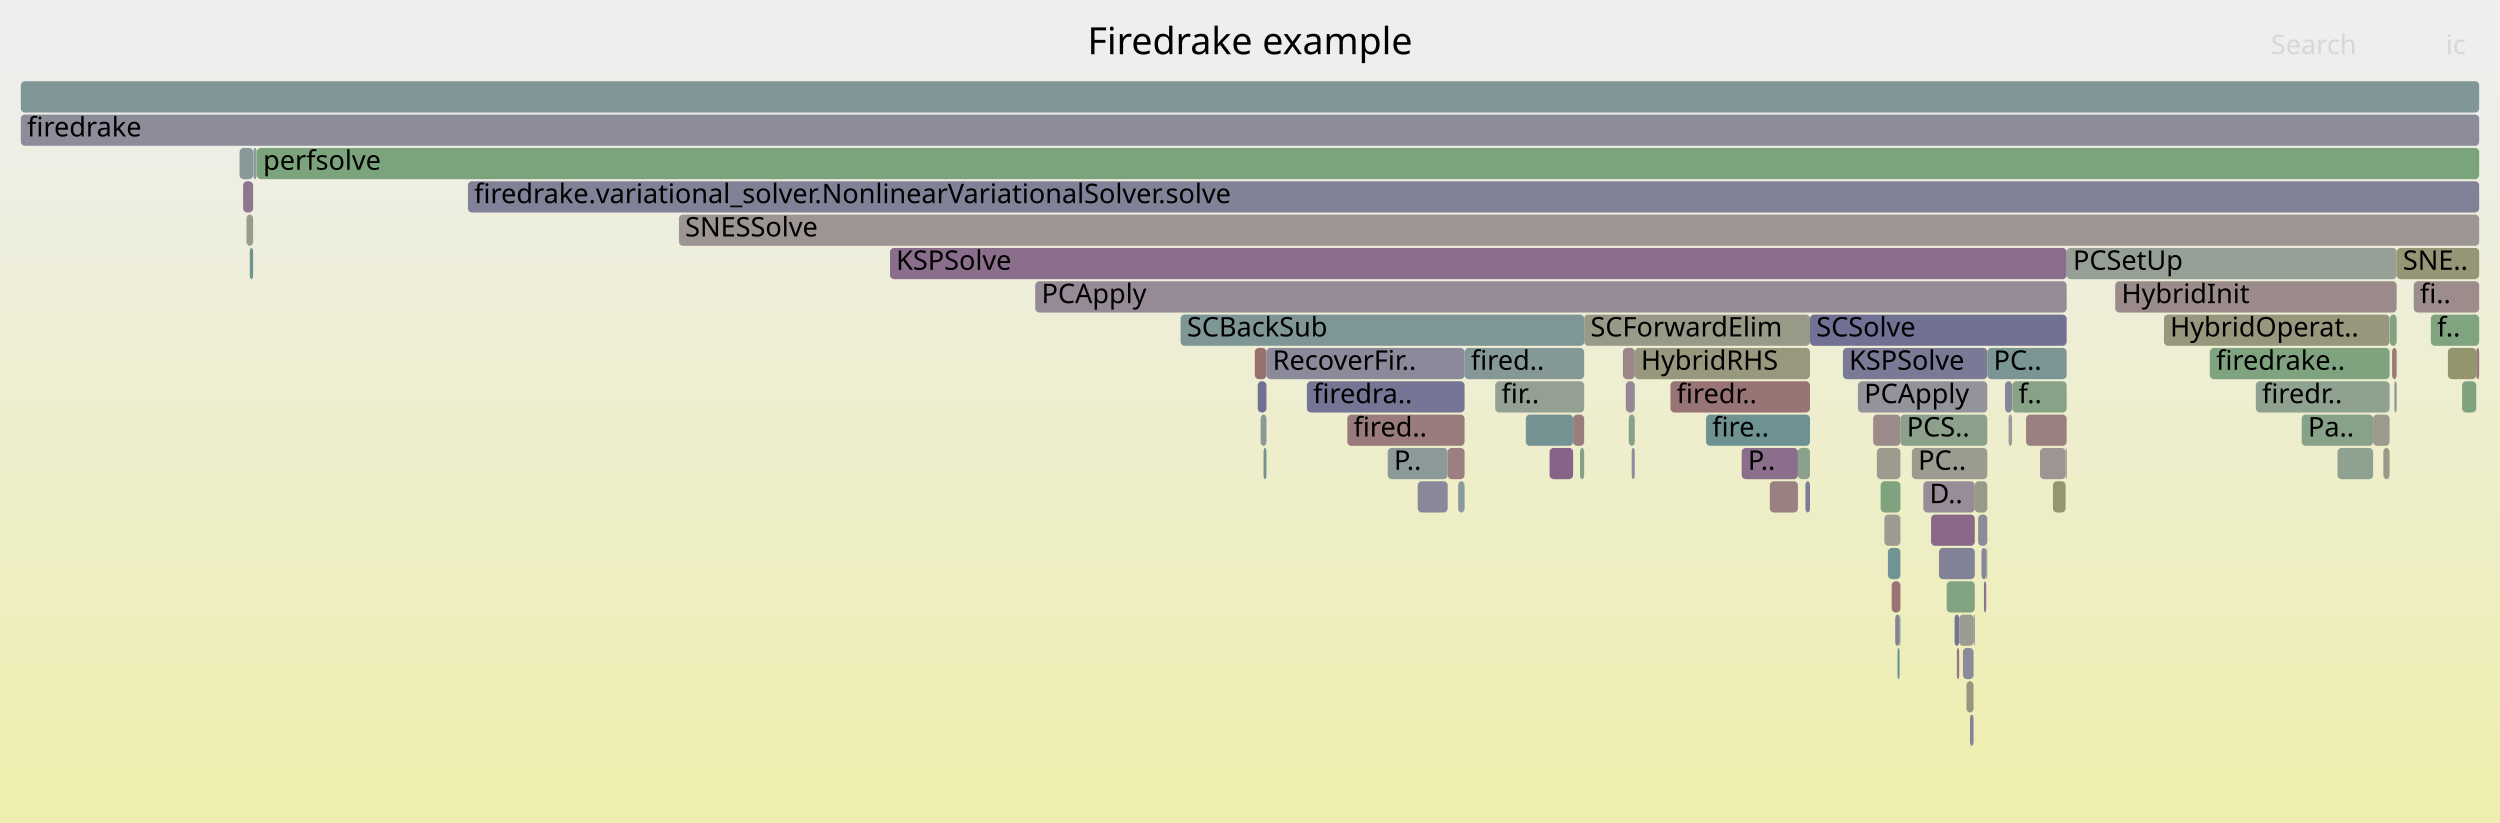
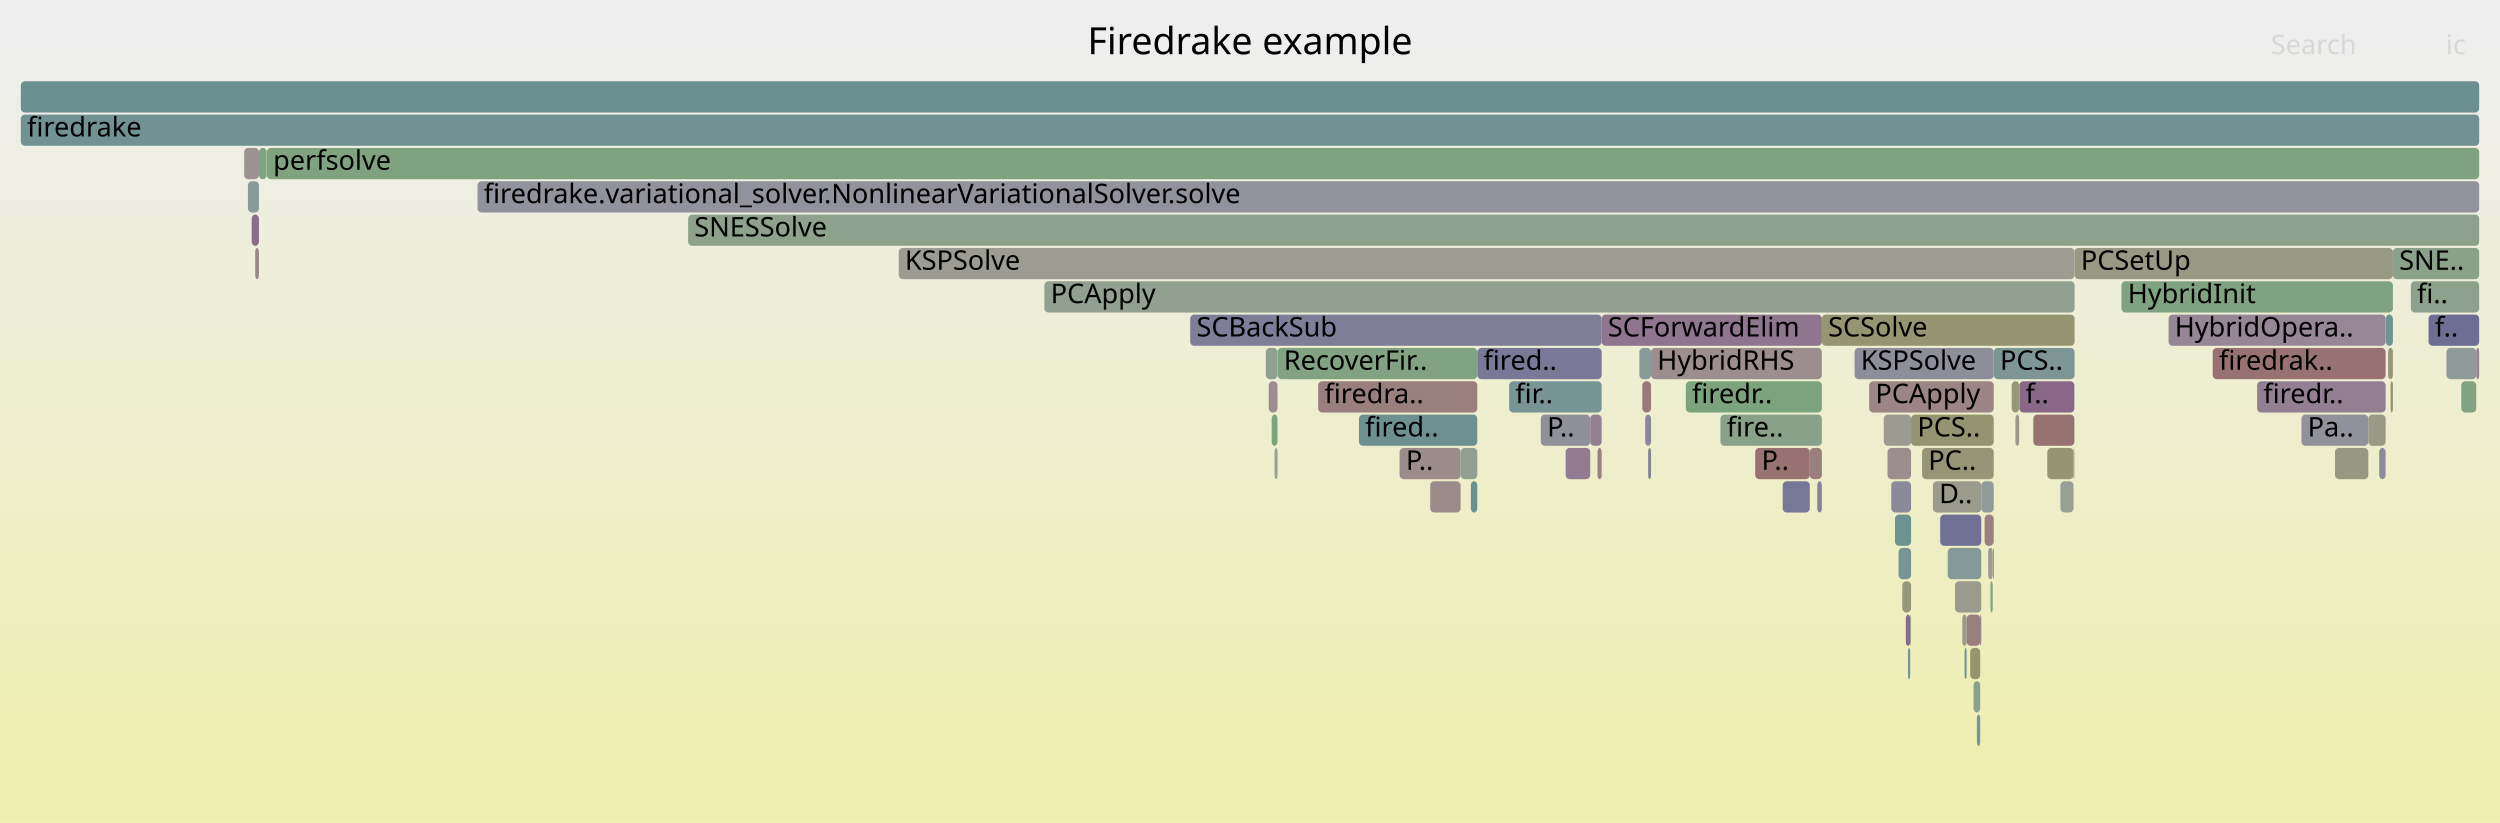
<svg xmlns="http://www.w3.org/2000/svg" version="1.1" width="1200" height="395" viewBox="0 0 1200 395">
  <defs>
    <linearGradient id="background" y1="0" y2="1" x1="0" x2="0">
      <stop stop-color="#eeeeee" offset="5%" />
      <stop stop-color="#eeeeb0" offset="95%" />
    </linearGradient>
  </defs>
  <style type="text/css">
	text { font-family:Verdana; font-size:13px; fill:rgb(0,0,0); }
	#search, #ignorecase { opacity:0.1; cursor:pointer; }
	#search:hover, #search.show, #ignorecase:hover, #ignorecase.show { opacity:1; }
	#subtitle { text-anchor:middle; font-color:rgb(160,160,160); }
	#title { text-anchor:middle; font-size:18px}
	#unzoom { cursor:pointer; }
	#frames &gt; *:hover { stroke:black; stroke-width:0.5; cursor:pointer; }
	.hide { display:none; }
	.parent { opacity:0.5; }
</style>
  <rect x="0.0" y="0" width="1200.0" height="395.0" fill="url(#background)" />
  <text id="title" x="600.00" y="26">Firedrake example</text>
  <text id="details" x="10.00" y="377"> </text>
  <text id="unzoom" x="10.00" y="26" class="hide">Reset Zoom</text>
  <text id="search" x="1090.00" y="26">Search</text>
  <text id="ignorecase" x="1174.00" y="26">ic</text>
  <text id="matched" x="1090.00" y="377"> </text>
  <g id="frames">
    <g>
-       <rect x="703.0" y="167" width="57.4" height="15.0" fill="rgb(133.416,151.626,151.626)" rx="2" ry="2" />
-       <text x="706.02" y="177.5">fired..</text>
-     </g>
-     <g>
-       <rect x="627.3" y="183" width="75.7" height="15.0" fill="rgb(116.592,116.592,149.986)" rx="2" ry="2" />
-       <text x="630.28" y="193.5">firedra..</text>
-     </g>
-     <g>
-       <rect x="923.2" y="231" width="24.7" height="15.0" fill="rgb(151.137,140.414,151.137)" rx="2" ry="2" />
-       <text x="926.17" y="241.5">D..</text>
-     </g>
-     <g>
-       <rect x="784.7" y="167" width="84.1" height="15.0" fill="rgb(151.589,151.589,126.93)" rx="2" ry="2" />
-       <text x="787.66" y="177.5">HybridRHS</text>
-     </g>
-     <g>
-       <rect x="938.2" y="295" width="2.2" height="15.0" fill="rgb(114.985,114.985,149.674)" rx="2" ry="2" />
-       <text x="941.15" y="305.5" />
-     </g>
-     <g>
-       <rect x="926.9" y="247" width="21.0" height="15.0" fill="rgb(136.904,103.94,136.904)" rx="2" ry="2" />
-       <text x="929.93" y="257.5" />
-     </g>
-     <g>
-       <rect x="119.9" y="119" width="1.6" height="15.0" fill="rgb(110.513,145.689,145.689)" rx="2" ry="2" />
-       <text x="122.91" y="129.5" />
-     </g>
-     <g>
-       <rect x="646.7" y="199" width="56.3" height="15.0" fill="rgb(153.498,123.483,123.483)" rx="2" ry="2" />
-       <text x="649.69" y="209.5">fired..</text>
-     </g>
-     <g>
-       <rect x="985.4" y="231" width="6.1" height="15.0" fill="rgb(148.659,148.659,112.73)" rx="2" ry="2" />
-       <text x="988.35" y="241.5" />
-     </g>
-     <g>
-       <rect x="949.5" y="247" width="4.4" height="15.0" fill="rgb(138.776,138.776,154.279)" rx="2" ry="2" />
-       <text x="952.51" y="257.5" />
-     </g>
-     <g>
-       <rect x="965.9" y="183" width="26.1" height="15.0" fill="rgb(135.046,161.737,135.046)" rx="2" ry="2" />
-       <text x="968.89" y="193.5">f..</text>
-     </g>
-     <g>
-       <rect x="1181.8" y="183" width="6.8" height="15.0" fill="rgb(127.087,163.032,127.087)" rx="2" ry="2" />
-       <text x="1184.81" y="193.5" />
-     </g>
-     <g>
-       <rect x="945.6" y="343" width="1.7" height="15.0" fill="rgb(130.171,130.171,152.614)" rx="2" ry="2" />
-       <text x="948.61" y="353.5" />
-     </g>
-     <g>
-       <rect x="979.2" y="215" width="12.3" height="15.0" fill="rgb(156.636,147.543,147.543)" rx="2" ry="2" />
-       <text x="982.17" y="225.5" />
-     </g>
-     <g>
-       <rect x="780.4" y="183" width="4.3" height="15.0" fill="rgb(148.85,134.554,148.85)" rx="2" ry="2" />
-       <text x="783.40" y="193.5" />
-     </g>
-     <g>
-       <rect x="496.9" y="135" width="495.1" height="15.0" fill="rgb(150.154,137.896,150.154)" rx="2" ry="2" />
-       <text x="499.95" y="145.5">PCApply</text>
-     </g>
-     <g>
-       <rect x="912.2" y="199" width="41.7" height="15.0" fill="rgb(138.765,161.131,138.765)" rx="2" ry="2" />
-       <text x="915.25" y="209.5">PCS..</text>
-     </g>
-     <g>
-       <rect x="224.6" y="87" width="965.4" height="15.0" fill="rgb(128.689,128.689,152.327)" rx="2" ry="2" />
-       <text x="227.58" y="97.5">firedrake.variational_solver.NonlinearVariationalSolver.solve</text>
-     </g>
-     <g>
-       <rect x="680.5" y="231" width="14.4" height="15.0" fill="rgb(136.455,136.455,153.83)" rx="2" ry="2" />
-       <text x="683.50" y="241.5" />
-     </g>
-     <g>
-       <rect x="116.7" y="87" width="4.8" height="15.0" fill="rgb(142.401,118.027,142.401)" rx="2" ry="2" />
-       <text x="119.66" y="97.5" />
-     </g>
-     <g>
-       <rect x="1082.8" y="183" width="64.2" height="15.0" fill="rgb(142.6,160.507,142.6)" rx="2" ry="2" />
-       <text x="1085.78" y="193.5">firedr..</text>
-     </g>
-     <g>
-       <rect x="940.4" y="295" width="7.0" height="15.0" fill="rgb(154.814,154.814,142.561)" rx="2" ry="2" />
-       <text x="943.38" y="305.5" />
-     </g>
-     <g>
-       <rect x="1158.6" y="135" width="31.4" height="15.0" fill="rgb(155.706,140.409,140.409)" rx="2" ry="2" />
-       <text x="1161.58" y="145.5">fi..</text>
-     </g>
-     <g>
-       <rect x="906.2" y="263" width="6.0" height="15.0" fill="rgb(114.071,146.611,146.611)" rx="2" ry="2" />
-       <text x="909.22" y="273.5" />
-     </g>
-     <g>
-       <rect x="1104.8" y="199" width="34.3" height="15.0" fill="rgb(135.451,161.671,135.451)" rx="2" ry="2" />
-       <text x="1107.83" y="209.5">Pa..</text>
-     </g>
-     <g>
-       <rect x="884.6" y="167" width="69.3" height="15.0" fill="rgb(122.127,122.127,151.057)" rx="2" ry="2" />
-       <text x="887.57" y="177.5">KSPSolve</text>
-     </g>
-     <g>
-       <rect x="1166.8" y="151" width="23.2" height="15.0" fill="rgb(128.27,162.84,128.27)" rx="2" ry="2" />
-       <text x="1169.79" y="161.5">f..</text>
-     </g>
-     <g>
-       <rect x="992.0" y="119" width="158.4" height="15.0" fill="rgb(149.488,159.386,149.488)" rx="2" ry="2" />
-       <text x="995.04" y="129.5">PCSetUp</text>
-     </g>
-     <g>
-       <rect x="899.1" y="199" width="13.1" height="15.0" fill="rgb(155.554,139.247,139.247)" rx="2" ry="2" />
-       <text x="902.09" y="209.5" />
-     </g>
-     <g>
-       <rect x="908.0" y="279" width="4.2" height="15.0" fill="rgb(152.526,116.032,116.032)" rx="2" ry="2" />
-       <text x="910.98" y="289.5" />
-     </g>
-     <g>
-       <rect x="1060.7" y="167" width="86.3" height="15.0" fill="rgb(127.39,162.983,127.39)" rx="2" ry="2" />
-       <text x="1063.72" y="177.5">firedrake..</text>
-     </g>
-     <g>
-       <rect x="115.0" y="71" width="6.5" height="15.0" fill="rgb(137.034,152.564,152.564)" rx="2" ry="2" />
-       <text x="118.00" y="81.5" />
-     </g>
-     <g>
-       <rect x="910.8" y="311" width="1.0" height="15.0" fill="rgb(108.328,145.122,145.122)" rx="2" ry="2" />
-       <text x="913.75" y="321.5" />
-     </g>
-     <g>
-       <rect x="962.4" y="183" width="3.4" height="15.0" fill="rgb(133.408,133.408,153.24)" rx="2" ry="2" />
-       <text x="965.39" y="193.5" />
-     </g>
-     <g>
-       <rect x="1038.7" y="151" width="108.3" height="15.0" fill="rgb(151.3,151.3,125.532)" rx="2" ry="2" />
-       <text x="1041.66" y="161.5">HybridOperat..</text>
-     </g>
-     <g>
-       <rect x="605.1" y="199" width="2.8" height="15.0" fill="rgb(140.44,153.447,153.447)" rx="2" ry="2" />
-       <text x="608.08" y="209.5" />
-     </g>
-     <g>
-       <rect x="1175.0" y="167" width="13.6" height="15.0" fill="rgb(148.064,148.064,109.85)" rx="2" ry="2" />
-       <text x="1178.00" y="177.5" />
-     </g>
-     <g>
-       <rect x="900.9" y="215" width="11.3" height="15.0" fill="rgb(154.736,154.736,142.184)" rx="2" ry="2" />
-       <text x="903.88" y="225.5" />
-     </g>
-     <g>
-       <rect x="1122.0" y="215" width="17.1" height="15.0" fill="rgb(142.591,160.508,142.591)" rx="2" ry="2" />
-       <text x="1125.01" y="225.5" />
-     </g>
-     <g>
-       <rect x="1015.3" y="135" width="135.1" height="15.0" fill="rgb(155.526,139.032,139.032)" rx="2" ry="2" />
-       <text x="1018.33" y="145.5">HybridInit</text>
-     </g>
-     <g>
-       <rect x="951.1" y="263" width="2.3" height="15.0" fill="rgb(135.379,135.379,153.622)" rx="2" ry="2" />
-       <text x="954.15" y="273.5" />
-     </g>
-     <g>
-       <rect x="123.3" y="71" width="1066.7" height="15.0" fill="rgb(123.76,163.574,123.76)" rx="2" ry="2" />
-       <text x="126.29" y="81.5">perfsolve</text>
-     </g>
-     <g>
-       <rect x="972.5" y="199" width="19.5" height="15.0" fill="rgb(154.203,128.893,128.893)" rx="2" ry="2" />
-       <text x="975.53" y="209.5" />
-     </g>
-     <g>
-       <rect x="866.6" y="231" width="2.2" height="15.0" fill="rgb(125.033,125.033,151.619)" rx="2" ry="2" />
-       <text x="869.58" y="241.5" />
-     </g>
-     <g>
-       <rect x="427.2" y="119" width="564.8" height="15.0" fill="rgb(139.367,110.254,139.367)" rx="2" ry="2" />
-       <text x="430.15" y="129.5">KSPSolve</text>
-     </g>
-     <g>
-       <rect x="732.4" y="199" width="22.7" height="15.0" fill="rgb(117.124,147.403,147.403)" rx="2" ry="2" />
-       <text x="735.40" y="209.5" />
-     </g>
-     <g>
-       <rect x="10.0" y="39" width="1180.0" height="15.0" fill="rgb(129.102,150.508,150.508)" rx="2" ry="2" />
+       <rect x="1062.1" y="167" width="83.0" height="15.0" fill="rgb(152.303,114.319,114.319)" rx="2" ry="2" />
+       <text x="1065.14" y="177.5">firedrak..</text>
+     </g>
+     <g>
+       <rect x="122.5" y="119" width="1.8" height="15.0" fill="rgb(155.408,138.126,138.126)" rx="2" ry="2" />
+       <text x="125.53" y="129.5" />
+     </g>
+     <g>
+       <rect x="1147.5" y="183" width="1.1" height="15.0" fill="rgb(147.978,147.978,109.432)" rx="2" ry="2" />
+       <text x="1150.46" y="193.5" />
+     </g>
+     <g>
+       <rect x="989.0" y="231" width="6.3" height="15.0" fill="rgb(150.731,159.183,150.731)" rx="2" ry="2" />
+       <text x="992.02" y="241.5" />
+     </g>
+     <g>
+       <rect x="907.8" y="231" width="9.5" height="15.0" fill="rgb(137.575,137.575,154.047)" rx="2" ry="2" />
+       <text x="910.78" y="241.5" />
+     </g>
+     <g>
+       <rect x="941.9" y="295" width="2.1" height="15.0" fill="rgb(154.05,154.05,138.857)" rx="2" ry="2" />
+       <text x="944.93" y="305.5" />
+     </g>
+     <g>
+       <rect x="955.4" y="279" width="1.1" height="15.0" fill="rgb(132.478,162.155,132.478)" rx="2" ry="2" />
+       <text x="958.37" y="289.5" />
+     </g>
+     <g>
+       <rect x="944.0" y="295" width="6.5" height="15.0" fill="rgb(153.896,126.539,126.539)" rx="2" ry="2" />
+       <text x="946.98" y="305.5" />
+     </g>
+     <g>
+       <rect x="1136.8" y="199" width="8.3" height="15.0" fill="rgb(152.615,152.615,131.904)" rx="2" ry="2" />
+       <text x="1139.80" y="209.5" />
+     </g>
+     <g>
+       <rect x="571.3" y="151" width="197.5" height="15.0" fill="rgb(125.862,125.862,151.78)" rx="2" ry="2" />
+       <text x="574.33" y="161.5">SCBackSub</text>
+     </g>
+     <g>
+       <rect x="128.1" y="71" width="1061.9" height="15.0" fill="rgb(126.421,163.141,126.421)" rx="2" ry="2" />
+       <text x="131.11" y="81.5">perfsolve</text>
+     </g>
+     <g>
+       <rect x="751.5" y="215" width="11.8" height="15.0" fill="rgb(144.821,124.228,144.821)" rx="2" ry="2" />
+       <text x="754.50" y="225.5" />
+     </g>
+     <g>
+       <rect x="825.8" y="199" width="48.7" height="15.0" fill="rgb(137.425,161.349,137.425)" rx="2" ry="2" />
+       <text x="828.85" y="209.5">fire..</text>
+     </g>
+     <g>
+       <rect x="947.3" y="327" width="3.2" height="15.0" fill="rgb(139.079,161.08,139.079)" rx="2" ry="2" />
+       <text x="950.26" y="337.5" />
+     </g>
+     <g>
+       <rect x="1174.3" y="167" width="14.3" height="15.0" fill="rgb(144.119,154.401,154.401)" rx="2" ry="2" />
+       <text x="1177.31" y="177.5" />
+     </g>
+     <g>
+       <rect x="786.9" y="167" width="5.6" height="15.0" fill="rgb(139.708,153.258,153.258)" rx="2" ry="2" />
+       <text x="789.87" y="177.5" />
+     </g>
+     <g>
+       <rect x="1145.2" y="151" width="3.4" height="15.0" fill="rgb(111.501,145.945,145.945)" rx="2" ry="2" />
+       <text x="1148.16" y="161.5" />
+     </g>
+     <g>
+       <rect x="1040.9" y="151" width="104.2" height="15.0" fill="rgb(148.987,134.905,148.987)" rx="2" ry="2" />
+       <text x="1043.87" y="161.5">HybridOpera..</text>
+     </g>
+     <g>
+       <rect x="952.6" y="247" width="4.4" height="15.0" fill="rgb(154.207,128.922,128.922)" rx="2" ry="2" />
+       <text x="955.63" y="257.5" />
+     </g>
+     <g>
+       <rect x="957.0" y="167" width="38.8" height="15.0" fill="rgb(124.769,149.385,149.385)" rx="2" ry="2" />
+       <text x="960.02" y="177.5">PCS..</text>
+     </g>
+     <g>
+       <rect x="809.2" y="183" width="65.3" height="15.0" fill="rgb(123.86,163.558,123.86)" rx="2" ry="2" />
+       <text x="812.16" y="193.5">firedr..</text>
+     </g>
+     <g>
+       <rect x="766.8" y="215" width="2.0" height="15.0" fill="rgb(154.183,128.738,128.738)" rx="2" ry="2" />
+       <text x="769.77" y="225.5" />
+     </g>
+     <g>
+       <rect x="969.3" y="183" width="26.4" height="15.0" fill="rgb(136.433,102.736,136.433)" rx="2" ry="2" />
+       <text x="972.25" y="193.5">f..</text>
+     </g>
+     <g>
+       <rect x="1165.7" y="151" width="24.3" height="15.0" fill="rgb(109.911,109.911,148.693)" rx="2" ry="2" />
+       <text x="1168.74" y="161.5">f..</text>
+     </g>
+     <g>
+       <rect x="431.4" y="119" width="564.4" height="15.0" fill="rgb(155.58,155.58,146.275)" rx="2" ry="2" />
+       <text x="434.35" y="129.5">KSPSolve</text>
+     </g>
+     <g>
+       <rect x="934.9" y="263" width="16.1" height="15.0" fill="rgb(135.275,152.108,152.108)" rx="2" ry="2" />
+       <text x="937.89" y="273.5" />
+     </g>
+     <g>
+       <rect x="117.2" y="71" width="7.1" height="15.0" fill="rgb(156.413,145.833,145.833)" rx="2" ry="2" />
+       <text x="120.22" y="81.5" />
+     </g>
+     <g>
+       <rect x="874.5" y="151" width="121.3" height="15.0" fill="rgb(148.989,148.989,114.332)" rx="2" ry="2" />
+       <text x="877.52" y="161.5">SCSolve</text>
+     </g>
+     <g>
+       <rect x="904.2" y="199" width="13.1" height="15.0" fill="rgb(155.377,155.377,145.29)" rx="2" ry="2" />
+       <text x="907.20" y="209.5" />
+     </g>
+     <g>
+       <rect x="229.2" y="87" width="960.8" height="15.0" fill="rgb(146.216,146.216,155.719)" rx="2" ry="2" />
+       <text x="232.19" y="97.5">firedrake.variational_solver.NonlinearVariationalSolver.solve</text>
+     </g>
+     <g>
+       <rect x="1083.4" y="183" width="61.7" height="15.0" fill="rgb(146.186,127.728,146.186)" rx="2" ry="2" />
+       <text x="1086.40" y="193.5">firedr..</text>
+     </g>
+     <g>
+       <rect x="995.3" y="215" width="0.4" height="15.0" fill="rgb(156.43,145.964,145.964)" rx="2" ry="2" />
+       <text x="998.30" y="225.5" />
+     </g>
+     <g>
+       <rect x="686.5" y="231" width="14.6" height="15.0" fill="rgb(155.518,138.968,138.968)" rx="2" ry="2" />
+       <text x="689.51" y="241.5" />
+     </g>
+     <g>
+       <rect x="872.3" y="231" width="2.2" height="15.0" fill="rgb(132.236,132.236,153.013)" rx="2" ry="2" />
+       <text x="875.33" y="241.5" />
+     </g>
+     <g>
+       <rect x="739.6" y="199" width="23.7" height="15.0" fill="rgb(143.949,143.949,155.28)" rx="2" ry="2" />
+       <text x="742.63" y="209.5">P..</text>
+     </g>
+     <g>
+       <rect x="911.3" y="263" width="6.0" height="15.0" fill="rgb(121.135,148.442,148.442)" rx="2" ry="2" />
+       <text x="914.31" y="273.5" />
+     </g>
+     <g>
+       <rect x="1188.6" y="167" width="1.4" height="15.0" fill="rgb(147.697,131.599,147.697)" rx="2" ry="2" />
+       <text x="1191.58" y="177.5" />
+     </g>
+     <g>
+       <rect x="709.1" y="167" width="59.7" height="15.0" fill="rgb(120.523,120.523,150.746)" rx="2" ry="2" />
+       <text x="712.07" y="177.5">fired..</text>
+     </g>
+     <g>
+       <rect x="917.3" y="199" width="39.7" height="15.0" fill="rgb(148.463,148.463,111.784)" rx="2" ry="2" />
+       <text x="920.34" y="209.5">PCS..</text>
+     </g>
+     <g>
+       <rect x="789.7" y="199" width="2.8" height="15.0" fill="rgb(135.57,135.57,153.659)" rx="2" ry="2" />
+       <text x="792.68" y="209.5" />
+     </g>
+     <g>
+       <rect x="609.0" y="183" width="4.2" height="15.0" fill="rgb(155.92,142.05,142.05)" rx="2" ry="2" />
+       <text x="611.99" y="193.5" />
+     </g>
+     <g>
+       <rect x="976.0" y="199" width="19.7" height="15.0" fill="rgb(152.081,112.619,112.619)" rx="2" ry="2" />
+       <text x="978.99" y="209.5" />
+     </g>
+     <g>
+       <rect x="943.0" y="311" width="1.0" height="15.0" fill="rgb(118.371,147.726,147.726)" rx="2" ry="2" />
+       <text x="945.96" y="321.5" />
+     </g>
+     <g>
+       <rect x="995.8" y="119" width="152.8" height="15.0" fill="rgb(152.46,152.46,131.151)" rx="2" ry="2" />
+       <text x="998.81" y="129.5">PCSetUp</text>
+     </g>
+     <g>
+       <rect x="706.0" y="231" width="3.1" height="15.0" fill="rgb(104.266,144.069,144.069)" rx="2" ry="2" />
+       <text x="709.02" y="241.5" />
+     </g>
+     <g>
+       <rect x="10.0" y="39" width="1180.0" height="15.0" fill="rgb(105.538,144.399,144.399)" rx="2" ry="2" />
      <text x="13.00" y="49.5" />
    </g>
    <g>
-       <rect x="755.1" y="199" width="5.3" height="15.0" fill="rgb(153.826,126.002,126.002)" rx="2" ry="2" />
-       <text x="758.09" y="209.5" />
-     </g>
-     <g>
-       <rect x="783.2" y="215" width="1.5" height="15.0" fill="rgb(141.658,141.658,154.837)" rx="2" ry="2" />
-       <text x="786.25" y="225.5" />
-     </g>
-     <g>
-       <rect x="953.4" y="263" width="0.5" height="15.0" fill="rgb(152.539,152.539,131.534)" rx="2" ry="2" />
-       <text x="956.44" y="273.5" />
-     </g>
-     <g>
-       <rect x="781.8" y="199" width="2.9" height="15.0" fill="rgb(136.624,161.48,136.624)" rx="2" ry="2" />
-       <text x="784.83" y="209.5" />
-     </g>
-     <g>
-       <rect x="801.8" y="183" width="67.0" height="15.0" fill="rgb(152.502,115.851,115.851)" rx="2" ry="2" />
-       <text x="804.77" y="193.5">firedr..</text>
-     </g>
-     <g>
-       <rect x="863.0" y="215" width="5.8" height="15.0" fill="rgb(138.743,161.135,138.743)" rx="2" ry="2" />
-       <text x="865.96" y="225.5" />
-     </g>
-     <g>
-       <rect x="849.5" y="231" width="13.5" height="15.0" fill="rgb(154.054,127.745,127.745)" rx="2" ry="2" />
-       <text x="852.49" y="241.5" />
-     </g>
-     <g>
-       <rect x="930.7" y="263" width="17.2" height="15.0" fill="rgb(129.411,129.411,152.467)" rx="2" ry="2" />
-       <text x="933.69" y="273.5" />
-     </g>
-     <g>
-       <rect x="942.2" y="311" width="5.1" height="15.0" fill="rgb(138.279,138.279,154.183)" rx="2" ry="2" />
-       <text x="945.19" y="321.5" />
-     </g>
-     <g>
-       <rect x="607.9" y="167" width="95.1" height="15.0" fill="rgb(137.585,137.585,154.049)" rx="2" ry="2" />
-       <text x="610.87" y="177.5">RecoverFir..</text>
-     </g>
-     <g>
-       <rect x="952.3" y="279" width="1.1" height="15.0" fill="rgb(140.963,114.344,140.963)" rx="2" ry="2" />
-       <text x="955.25" y="289.5" />
-     </g>
-     <g>
-       <rect x="917.7" y="215" width="36.2" height="15.0" fill="rgb(155.159,155.159,144.231)" rx="2" ry="2" />
-       <text x="920.71" y="225.5">PC..</text>
-     </g>
-     <g>
-       <rect x="911.8" y="295" width="0.4" height="15.0" fill="rgb(109.933,145.538,145.538)" rx="2" ry="2" />
-       <text x="914.77" y="305.5" />
-     </g>
-     <g>
-       <rect x="121.6" y="71" width="1.6" height="15.0" fill="rgb(143.131,154.145,154.145)" rx="2" ry="2" />
-       <text x="124.58" y="81.5" />
-     </g>
-     <g>
-       <rect x="836.0" y="215" width="27.0" height="15.0" fill="rgb(139.365,110.249,139.365)" rx="2" ry="2" />
-       <text x="838.99" y="225.5">P..</text>
-     </g>
-     <g>
-       <rect x="953.9" y="167" width="38.1" height="15.0" fill="rgb(123.313,149.007,149.007)" rx="2" ry="2" />
-       <text x="956.92" y="177.5">PC..</text>
-     </g>
-     <g>
-       <rect x="566.7" y="151" width="193.7" height="15.0" fill="rgb(125.515,149.578,149.578)" rx="2" ry="2" />
-       <text x="569.75" y="161.5">SCBackSub</text>
-     </g>
-     <g>
-       <rect x="939.3" y="311" width="1.1" height="15.0" fill="rgb(142.315,117.808,142.315)" rx="2" ry="2" />
-       <text x="942.27" y="321.5" />
-     </g>
-     <g>
-       <rect x="606.5" y="215" width="1.4" height="15.0" fill="rgb(113.659,146.504,146.504)" rx="2" ry="2" />
-       <text x="609.47" y="225.5" />
-     </g>
-     <g>
-       <rect x="964.1" y="199" width="1.7" height="15.0" fill="rgb(149.486,159.386,149.486)" rx="2" ry="2" />
-       <text x="967.12" y="209.5" />
-     </g>
-     <g>
-       <rect x="602.3" y="167" width="5.6" height="15.0" fill="rgb(152.161,113.235,113.235)" rx="2" ry="2" />
-       <text x="605.26" y="177.5" />
-     </g>
-     <g>
-       <rect x="1150.4" y="119" width="39.6" height="15.0" fill="rgb(150.01,150.01,119.277)" rx="2" ry="2" />
-       <text x="1153.38" y="129.5">SNE..</text>
-     </g>
-     <g>
-       <rect x="1139.1" y="199" width="7.9" height="15.0" fill="rgb(154.433,154.433,140.713)" rx="2" ry="2" />
-       <text x="1142.13" y="209.5" />
-     </g>
-     <g>
-       <rect x="743.8" y="215" width="11.3" height="15.0" fill="rgb(135.039,99.162,135.039)" rx="2" ry="2" />
-       <text x="746.76" y="225.5" />
-     </g>
-     <g>
-       <rect x="1148.2" y="167" width="2.2" height="15.0" fill="rgb(153.586,124.158,124.158)" rx="2" ry="2" />
-       <text x="1151.18" y="177.5" />
-     </g>
-     <g>
-       <rect x="779.0" y="167" width="5.7" height="15.0" fill="rgb(155.016,135.121,135.121)" rx="2" ry="2" />
-       <text x="781.97" y="177.5" />
-     </g>
-     <g>
-       <rect x="325.9" y="103" width="864.1" height="15.0" fill="rgb(156.687,147.936,147.936)" rx="2" ry="2" />
-       <text x="328.87" y="113.5">SNESSolve</text>
-     </g>
-     <g>
-       <rect x="868.8" y="151" width="123.2" height="15.0" fill="rgb(113.192,113.192,149.327)" rx="2" ry="2" />
-       <text x="871.83" y="161.5">SCSolve</text>
-     </g>
-     <g>
-       <rect x="891.8" y="183" width="62.1" height="15.0" fill="rgb(146.577,146.577,155.789)" rx="2" ry="2" />
-       <text x="894.83" y="193.5">PCApply</text>
-     </g>
-     <g>
-       <rect x="947.9" y="231" width="6.0" height="15.0" fill="rgb(153.473,153.473,136.061)" rx="2" ry="2" />
-       <text x="950.85" y="241.5" />
-     </g>
-     <g>
-       <rect x="694.9" y="215" width="8.1" height="15.0" fill="rgb(154.078,127.932,127.932)" rx="2" ry="2" />
-       <text x="697.86" y="225.5" />
-     </g>
-     <g>
-       <rect x="904.5" y="247" width="7.7" height="15.0" fill="rgb(155.369,155.369,145.251)" rx="2" ry="2" />
-       <text x="907.46" y="257.5" />
-     </g>
-     <g>
-       <rect x="760.4" y="151" width="108.4" height="15.0" fill="rgb(153.418,153.418,135.795)" rx="2" ry="2" />
-       <text x="763.43" y="161.5">SCForwardElim</text>
-     </g>
-     <g>
-       <rect x="758.4" y="215" width="2.0" height="15.0" fill="rgb(133.822,161.936,133.822)" rx="2" ry="2" />
-       <text x="761.43" y="225.5" />
-     </g>
-     <g>
-       <rect x="991.5" y="215" width="0.5" height="15.0" fill="rgb(154.578,131.764,131.764)" rx="2" ry="2" />
-       <text x="994.52" y="225.5" />
-     </g>
-     <g>
-       <rect x="1144.0" y="215" width="3.0" height="15.0" fill="rgb(153.641,153.641,136.876)" rx="2" ry="2" />
-       <text x="1147.04" y="225.5" />
-     </g>
-     <g>
-       <rect x="1147.1" y="151" width="3.3" height="15.0" fill="rgb(131.306,162.346,131.306)" rx="2" ry="2" />
-       <text x="1150.07" y="161.5" />
-     </g>
-     <g>
-       <rect x="902.7" y="231" width="9.5" height="15.0" fill="rgb(127.197,163.014,127.197)" rx="2" ry="2" />
-       <text x="905.67" y="241.5" />
-     </g>
-     <g>
-       <rect x="10.0" y="55" width="1180.0" height="15.0" fill="rgb(139.734,139.734,154.465)" rx="2" ry="2" />
+       <rect x="868.7" y="215" width="5.8" height="15.0" fill="rgb(153.908,126.624,126.624)" rx="2" ry="2" />
+       <text x="871.73" y="225.5" />
+     </g>
+     <g>
+       <rect x="965.6" y="183" width="3.6" height="15.0" fill="rgb(150.154,150.154,119.977)" rx="2" ry="2" />
+       <text x="968.64" y="193.5" />
+     </g>
+     <g>
+       <rect x="1146.3" y="167" width="2.3" height="15.0" fill="rgb(150.393,150.393,121.137)" rx="2" ry="2" />
+       <text x="1149.32" y="177.5" />
+     </g>
+     <g>
+       <rect x="897.2" y="183" width="59.8" height="15.0" fill="rgb(154.688,132.606,132.606)" rx="2" ry="2" />
+       <text x="900.18" y="193.5">PCApply</text>
+     </g>
+     <g>
+       <rect x="982.7" y="215" width="12.6" height="15.0" fill="rgb(148.623,148.623,112.56)" rx="2" ry="2" />
+       <text x="985.73" y="225.5" />
+     </g>
+     <g>
+       <rect x="611.8" y="215" width="1.4" height="15.0" fill="rgb(147.673,159.681,147.673)" rx="2" ry="2" />
+       <text x="614.80" y="225.5" />
+     </g>
+     <g>
+       <rect x="951.0" y="231" width="6.0" height="15.0" fill="rgb(145.013,154.633,154.633)" rx="2" ry="2" />
+       <text x="953.97" y="241.5" />
+     </g>
+     <g>
+       <rect x="954.3" y="263" width="2.2" height="15.0" fill="rgb(155.25,155.25,144.672)" rx="2" ry="2" />
+       <text x="957.27" y="273.5" />
+     </g>
+     <g>
+       <rect x="938.4" y="279" width="12.6" height="15.0" fill="rgb(154.395,154.395,140.531)" rx="2" ry="2" />
+       <text x="941.41" y="289.5" />
+     </g>
+     <g>
+       <rect x="956.6" y="263" width="0.4" height="15.0" fill="rgb(144.298,122.888,144.298)" rx="2" ry="2" />
+       <text x="959.56" y="273.5" />
+     </g>
+     <g>
+       <rect x="931.3" y="247" width="19.7" height="15.0" fill="rgb(113.196,113.196,149.328)" rx="2" ry="2" />
+       <text x="934.34" y="257.5" />
+     </g>
+     <g>
+       <rect x="791.1" y="215" width="1.4" height="15.0" fill="rgb(130.653,130.653,152.707)" rx="2" ry="2" />
+       <text x="794.07" y="225.5" />
+     </g>
+     <g>
+       <rect x="1142.0" y="215" width="3.1" height="15.0" fill="rgb(140.372,140.372,154.588)" rx="2" ry="2" />
+       <text x="1144.99" y="225.5" />
+     </g>
+     <g>
+       <rect x="1157.2" y="135" width="32.8" height="15.0" fill="rgb(141.253,160.726,141.253)" rx="2" ry="2" />
+       <text x="1160.17" y="145.5">fi..</text>
+     </g>
+     <g>
+       <rect x="501.3" y="135" width="494.5" height="15.0" fill="rgb(145.131,160.095,145.131)" rx="2" ry="2" />
+       <text x="504.34" y="145.5">PCApply</text>
+     </g>
+     <g>
+       <rect x="607.6" y="167" width="5.6" height="15.0" fill="rgb(143.852,160.303,143.852)" rx="2" ry="2" />
+       <text x="610.57" y="177.5" />
+     </g>
+     <g>
+       <rect x="948.9" y="343" width="1.6" height="15.0" fill="rgb(121.332,148.493,148.493)" rx="2" ry="2" />
+       <text x="951.86" y="353.5" />
+     </g>
+     <g>
+       <rect x="330.3" y="103" width="859.7" height="15.0" fill="rgb(141.237,160.729,141.237)" rx="2" ry="2" />
+       <text x="333.27" y="113.5">SNESSolve</text>
+     </g>
+     <g>
+       <rect x="792.5" y="167" width="82.0" height="15.0" fill="rgb(155.888,141.809,141.809)" rx="2" ry="2" />
+       <text x="795.46" y="177.5">HybridRHS</text>
+     </g>
+     <g>
+       <rect x="1148.6" y="119" width="41.4" height="15.0" fill="rgb(138.002,161.255,138.002)" rx="2" ry="2" />
+       <text x="1151.61" y="129.5">SNE..</text>
+     </g>
+     <g>
+       <rect x="1018.3" y="135" width="130.3" height="15.0" fill="rgb(127.295,162.999,127.295)" rx="2" ry="2" />
+       <text x="1021.33" y="145.5">HybridInit</text>
+     </g>
+     <g>
+       <rect x="922.6" y="215" width="34.4" height="15.0" fill="rgb(149.664,149.664,117.601)" rx="2" ry="2" />
+       <text x="925.57" y="225.5">PC..</text>
+     </g>
+     <g>
+       <rect x="768.8" y="151" width="105.7" height="15.0" fill="rgb(142.565,118.447,142.565)" rx="2" ry="2" />
+       <text x="771.77" y="161.5">SCForwardElim</text>
+     </g>
+     <g>
+       <rect x="1181.4" y="183" width="7.2" height="15.0" fill="rgb(131.113,162.377,131.113)" rx="2" ry="2" />
+       <text x="1184.45" y="193.5" />
+     </g>
+     <g>
+       <rect x="119.0" y="87" width="5.3" height="15.0" fill="rgb(138.101,152.841,152.841)" rx="2" ry="2" />
+       <text x="122.02" y="97.5" />
+     </g>
+     <g>
+       <rect x="1120.8" y="215" width="16.0" height="15.0" fill="rgb(152.251,152.251,130.142)" rx="2" ry="2" />
+       <text x="1123.76" y="225.5" />
+     </g>
+     <g>
+       <rect x="914.8" y="295" width="2.1" height="15.0" fill="rgb(137.886,106.459,137.886)" rx="2" ry="2" />
+       <text x="917.82" y="305.5" />
+     </g>
+     <g>
+       <rect x="724.4" y="183" width="44.4" height="15.0" fill="rgb(120.7,148.33,148.33)" rx="2" ry="2" />
+       <text x="727.35" y="193.5">fir..</text>
+     </g>
+     <g>
+       <rect x="671.8" y="215" width="29.3" height="15.0" fill="rgb(155.568,139.357,139.357)" rx="2" ry="2" />
+       <text x="674.84" y="225.5">P..</text>
+     </g>
+     <g>
+       <rect x="890.2" y="167" width="66.8" height="15.0" fill="rgb(142.305,142.305,154.962)" rx="2" ry="2" />
+       <text x="893.17" y="177.5">KSPSolve</text>
+     </g>
+     <g>
+       <rect x="701.1" y="215" width="8.0" height="15.0" fill="rgb(145.954,159.961,145.954)" rx="2" ry="2" />
+       <text x="704.12" y="225.5" />
+     </g>
+     <g>
+       <rect x="916.9" y="295" width="0.4" height="15.0" fill="rgb(138.155,161.231,138.155)" rx="2" ry="2" />
+       <text x="919.87" y="305.5" />
+     </g>
+     <g>
+       <rect x="763.3" y="199" width="5.5" height="15.0" fill="rgb(146.643,128.899,146.643)" rx="2" ry="2" />
+       <text x="766.35" y="209.5" />
+     </g>
+     <g>
+       <rect x="1104.7" y="199" width="32.1" height="15.0" fill="rgb(144.943,144.943,155.473)" rx="2" ry="2" />
+       <text x="1107.67" y="209.5">Pa..</text>
+     </g>
+     <g>
+       <rect x="124.3" y="71" width="3.7" height="15.0" fill="rgb(129.159,162.695,129.159)" rx="2" ry="2" />
+       <text x="127.34" y="81.5" />
+     </g>
+     <g>
+       <rect x="788.3" y="183" width="4.2" height="15.0" fill="rgb(153.286,121.856,121.856)" rx="2" ry="2" />
+       <text x="791.27" y="193.5" />
+     </g>
+     <g>
+       <rect x="967.4" y="199" width="1.8" height="15.0" fill="rgb(154.025,154.025,138.737)" rx="2" ry="2" />
+       <text x="970.43" y="209.5" />
+     </g>
+     <g>
+       <rect x="10.0" y="55" width="1180.0" height="15.0" fill="rgb(113.026,146.34,146.34)" rx="2" ry="2" />
      <text x="13.00" y="65.5">firedrake</text>
    </g>
    <g>
-       <rect x="1149.3" y="183" width="1.1" height="15.0" fill="rgb(137.98,152.81,152.81)" rx="2" ry="2" />
-       <text x="1152.28" y="193.5" />
-     </g>
-     <g>
-       <rect x="934.4" y="279" width="13.5" height="15.0" fill="rgb(130.343,162.502,130.343)" rx="2" ry="2" />
-       <text x="937.42" y="289.5" />
-     </g>
-     <g>
-       <rect x="717.7" y="183" width="42.7" height="15.0" fill="rgb(147.99,159.63,147.99)" rx="2" ry="2" />
-       <text x="720.71" y="193.5">fir..</text>
-     </g>
-     <g>
-       <rect x="909.7" y="295" width="2.1" height="15.0" fill="rgb(129.406,129.406,152.466)" rx="2" ry="2" />
-       <text x="912.73" y="305.5" />
-     </g>
-     <g>
-       <rect x="666.1" y="215" width="28.8" height="15.0" fill="rgb(139.285,153.148,153.148)" rx="2" ry="2" />
-       <text x="669.10" y="225.5">P..</text>
-     </g>
-     <g>
-       <rect x="943.9" y="327" width="3.4" height="15.0" fill="rgb(151.385,151.385,125.945)" rx="2" ry="2" />
-       <text x="946.90" y="337.5" />
-     </g>
-     <g>
-       <rect x="603.7" y="183" width="4.2" height="15.0" fill="rgb(113.132,113.132,149.316)" rx="2" ry="2" />
-       <text x="606.67" y="193.5" />
-     </g>
-     <g>
-       <rect x="1188.6" y="167" width="1.4" height="15.0" fill="rgb(153.269,121.73,121.73)" rx="2" ry="2" />
-       <text x="1191.61" y="177.5" />
-     </g>
-     <g>
-       <rect x="818.9" y="199" width="49.9" height="15.0" fill="rgb(110.45,145.672,145.672)" rx="2" ry="2" />
-       <text x="821.88" y="209.5">fire..</text>
-     </g>
-     <g>
-       <rect x="118.3" y="103" width="3.2" height="15.0" fill="rgb(154.505,154.505,141.065)" rx="2" ry="2" />
-       <text x="121.31" y="113.5" />
-     </g>
-     <g>
-       <rect x="699.9" y="231" width="3.1" height="15.0" fill="rgb(137.713,152.741,152.741)" rx="2" ry="2" />
-       <text x="702.89" y="241.5" />
-     </g>
-     <g>
-       <rect x="947.4" y="295" width="0.5" height="15.0" fill="rgb(148.149,132.757,148.149)" rx="2" ry="2" />
-       <text x="950.41" y="305.5" />
+       <rect x="945.7" y="311" width="4.8" height="15.0" fill="rgb(147.903,147.903,109.066)" rx="2" ry="2" />
+       <text x="948.67" y="321.5" />
+     </g>
+     <g>
+       <rect x="913.1" y="279" width="4.2" height="15.0" fill="rgb(151.01,151.01,124.127)" rx="2" ry="2" />
+       <text x="916.07" y="289.5" />
+     </g>
+     <g>
+       <rect x="906.0" y="215" width="11.3" height="15.0" fill="rgb(155.927,142.108,142.108)" rx="2" ry="2" />
+       <text x="908.99" y="225.5" />
+     </g>
+     <g>
+       <rect x="855.7" y="231" width="13.0" height="15.0" fill="rgb(118.793,118.793,150.412)" rx="2" ry="2" />
+       <text x="858.65" y="241.5" />
+     </g>
+     <g>
+       <rect x="950.5" y="295" width="0.5" height="15.0" fill="rgb(141.008,114.458,141.008)" rx="2" ry="2" />
+       <text x="953.55" y="305.5" />
+     </g>
+     <g>
+       <rect x="632.7" y="183" width="76.4" height="15.0" fill="rgb(153.943,126.898,126.898)" rx="2" ry="2" />
+       <text x="635.75" y="193.5">firedra..</text>
+     </g>
+     <g>
+       <rect x="842.5" y="215" width="26.2" height="15.0" fill="rgb(152.167,113.281,113.281)" rx="2" ry="2" />
+       <text x="845.54" y="225.5">P..</text>
+     </g>
+     <g>
+       <rect x="610.4" y="199" width="2.8" height="15.0" fill="rgb(123.761,163.574,123.761)" rx="2" ry="2" />
+       <text x="613.40" y="209.5" />
+     </g>
+     <g>
+       <rect x="915.8" y="311" width="1.1" height="15.0" fill="rgb(119.541,148.029,148.029)" rx="2" ry="2" />
+       <text x="918.85" y="321.5" />
+     </g>
+     <g>
+       <rect x="927.8" y="231" width="23.2" height="15.0" fill="rgb(154.4,154.4,140.555)" rx="2" ry="2" />
+       <text x="930.79" y="241.5">D..</text>
+     </g>
+     <g>
+       <rect x="909.6" y="247" width="7.7" height="15.0" fill="rgb(109.699,145.477,145.477)" rx="2" ry="2" />
+       <text x="912.56" y="257.5" />
+     </g>
+     <g>
+       <rect x="120.8" y="103" width="3.5" height="15.0" fill="rgb(139.003,109.32,139.003)" rx="2" ry="2" />
+       <text x="123.80" y="113.5" />
+     </g>
+     <g>
+       <rect x="652.3" y="199" width="56.8" height="15.0" fill="rgb(108.636,145.202,145.202)" rx="2" ry="2" />
+       <text x="655.29" y="209.5">fired..</text>
+     </g>
+     <g>
+       <rect x="613.2" y="167" width="95.9" height="15.0" fill="rgb(128.998,162.721,128.998)" rx="2" ry="2" />
+       <text x="616.20" y="177.5">RecoverFir..</text>
    </g>
  </g>
</svg>
